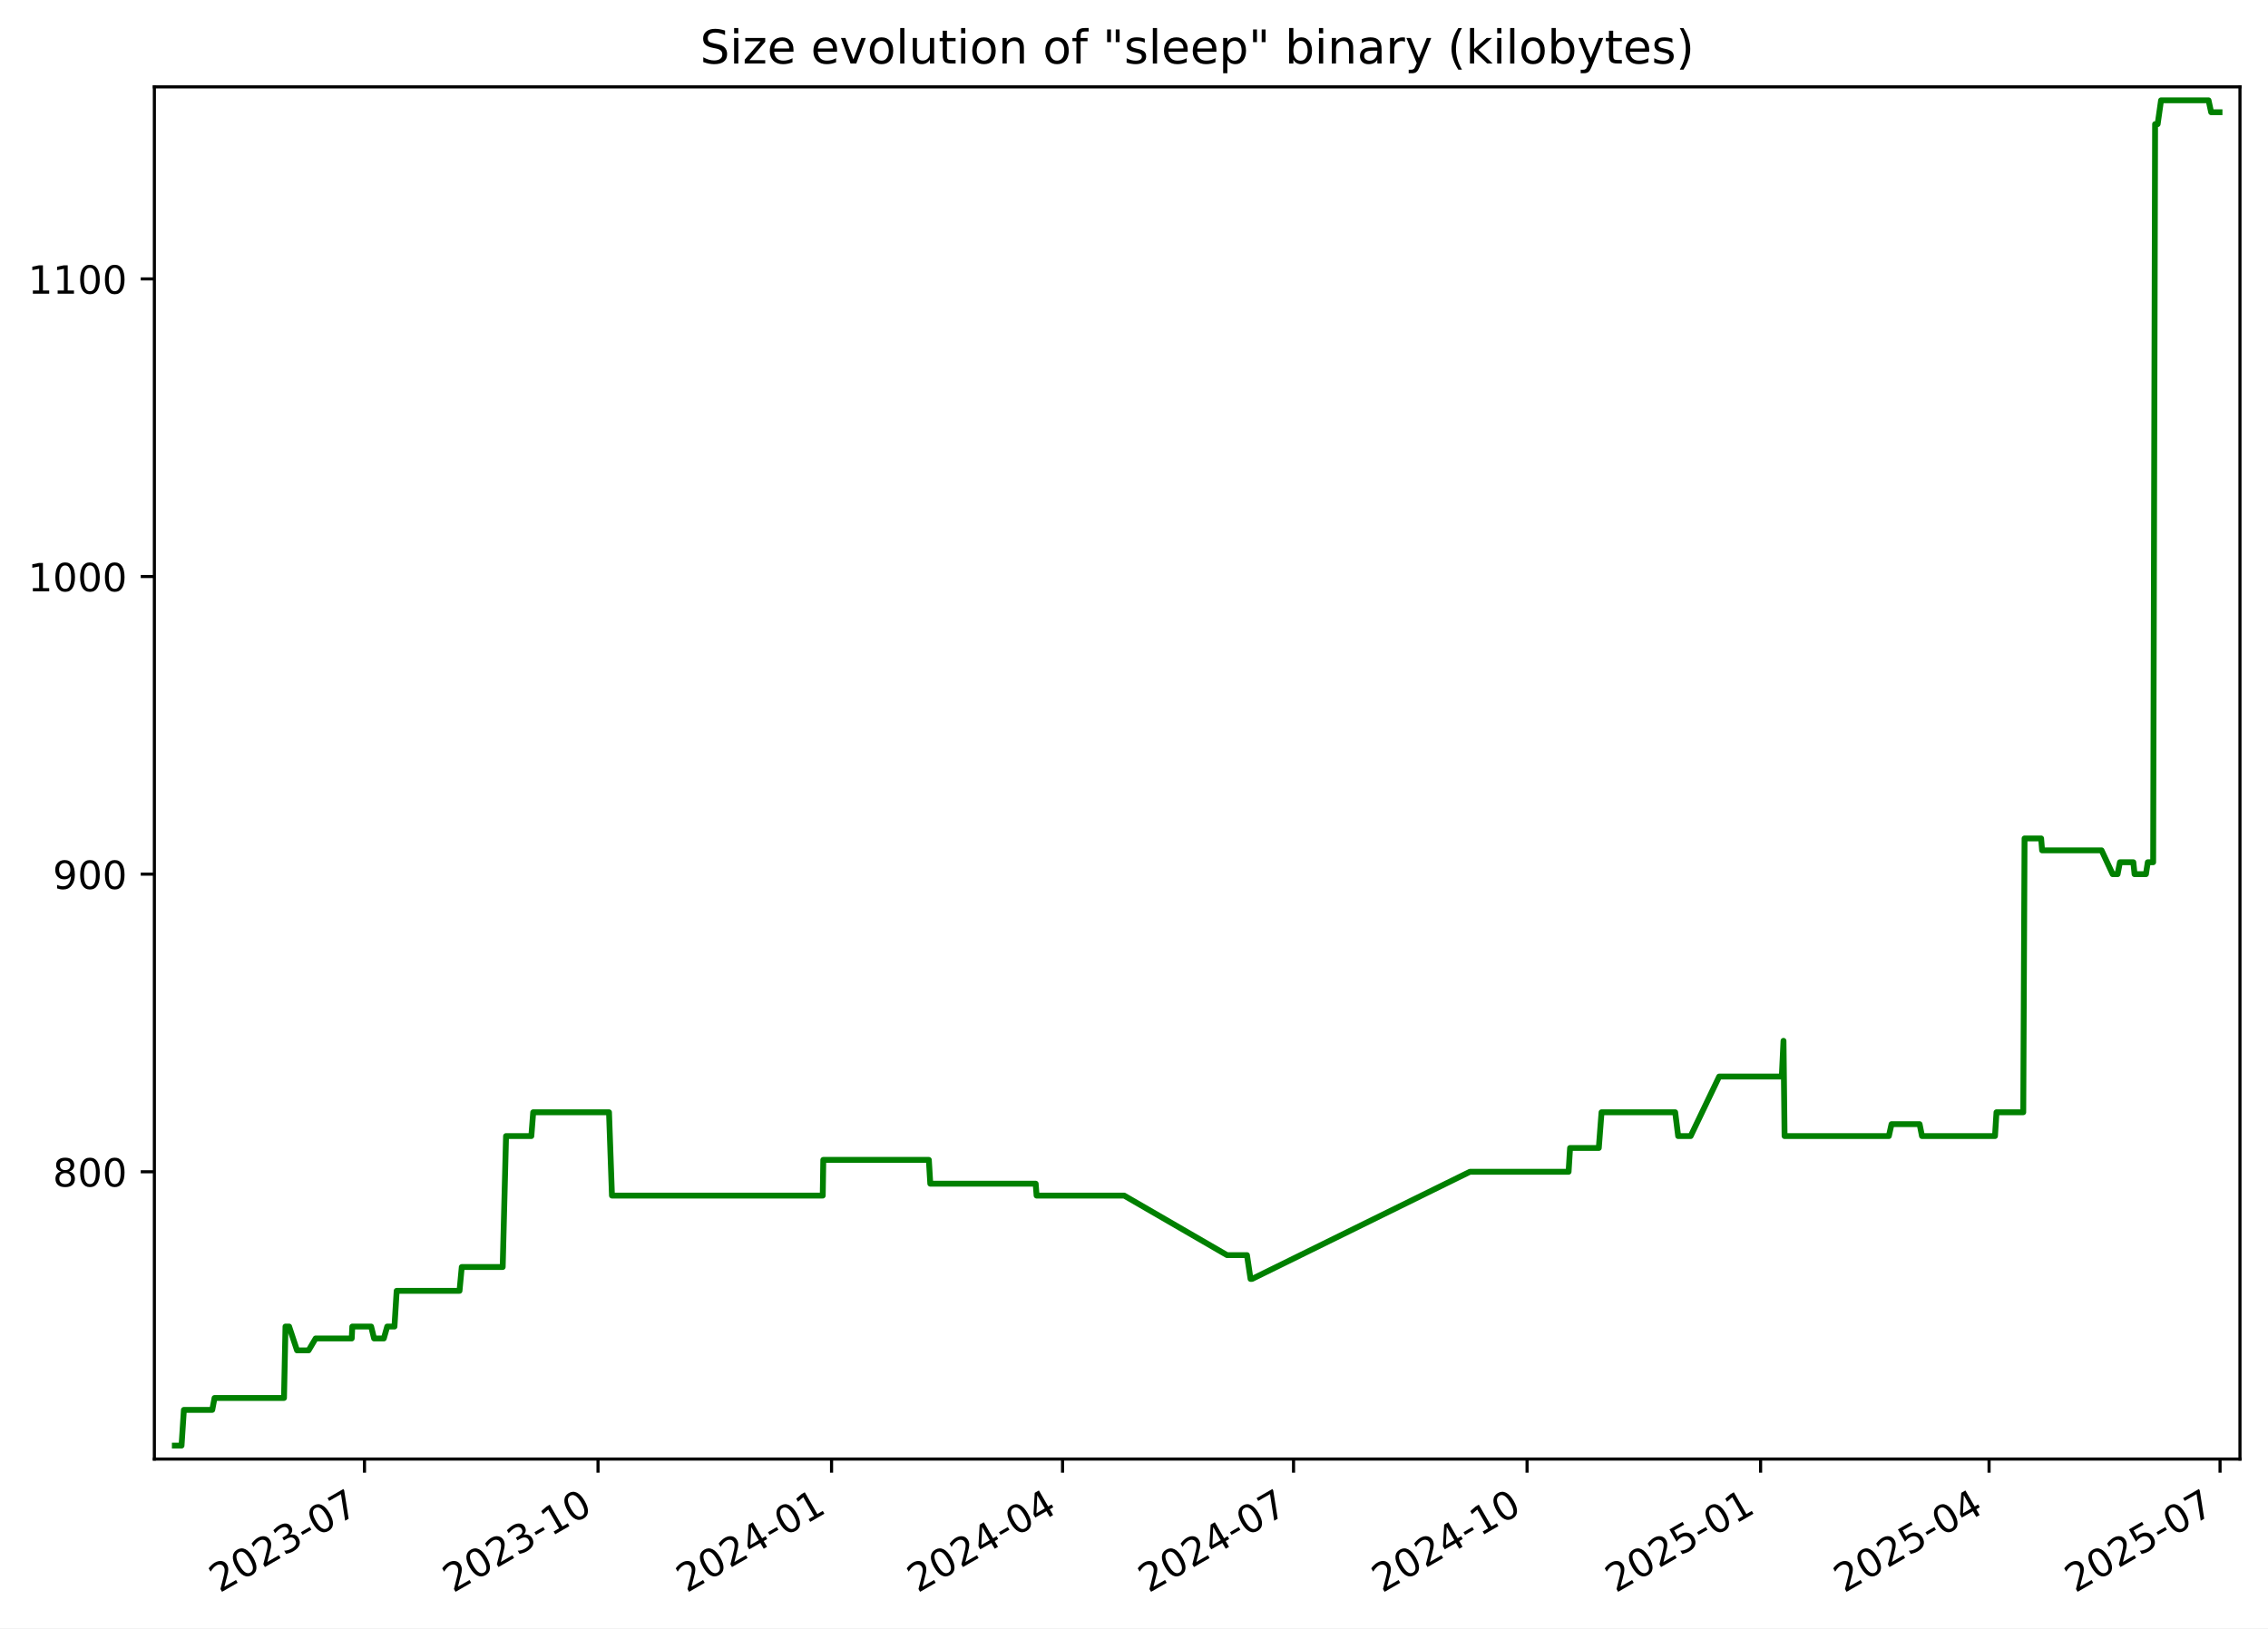
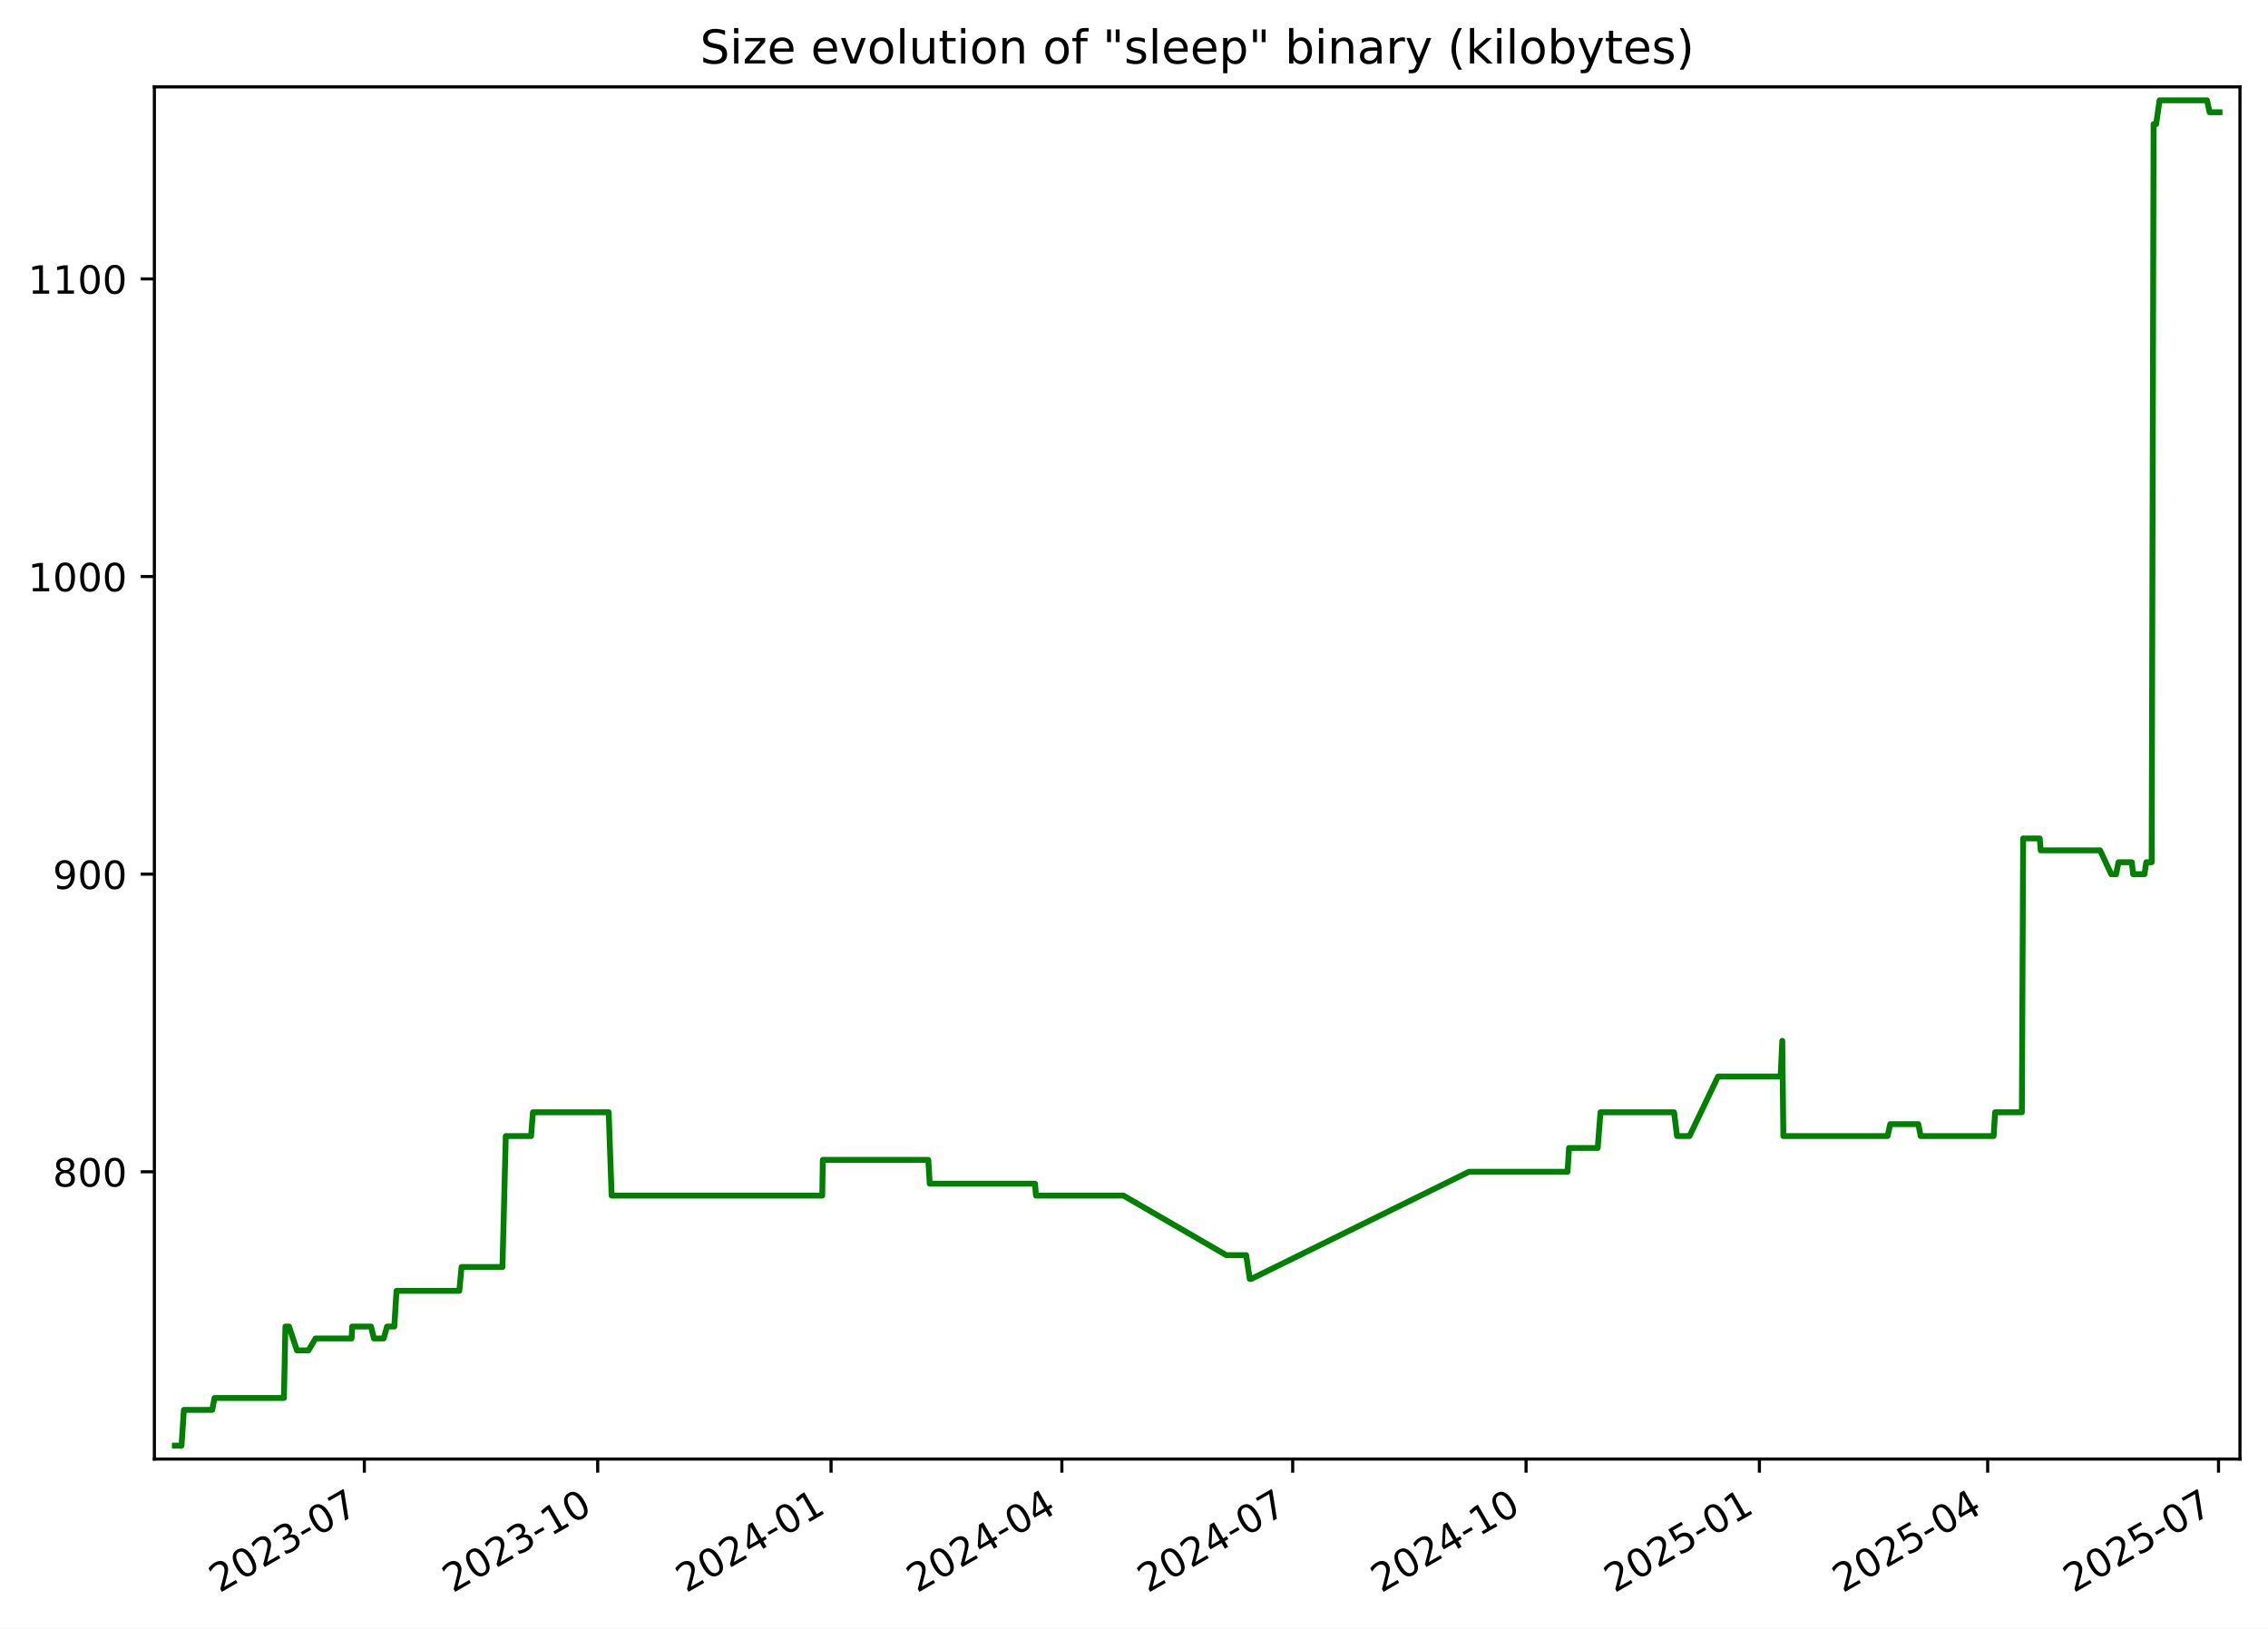
<svg xmlns="http://www.w3.org/2000/svg" xmlns:xlink="http://www.w3.org/1999/xlink" width="582.53pt" height="418.303pt" viewBox="0 0 582.53 418.303" version="1.1">
  <defs>
    <style type="text/css">*{stroke-linejoin: round; stroke-linecap: butt}</style>
  </defs>
  <g id="figure_1">
    <g id="patch_1">
      <path d="M -0 418.303  L 582.53 418.303  L 582.53 0  L -0 0  z " style="fill: #ffffff" />
    </g>
    <g id="axes_1">
      <g id="patch_2">
        <path d="M 39.65 374.83  L 575.33 374.83  L 575.33 22.318  L 39.65 22.318  z " style="fill: #ffffff" />
      </g>
      <g id="matplotlib.axis_1">
        <g id="xtick_1">
          <g id="line2d_1">
            <defs>
-               <path id="md31cc79923" d="M 0 0  L 0 3.5  " style="stroke: #000000; stroke-width: 0.8" />
+               <path id="m74214f65ad" d="M 0 0  L 0 3.5  " style="stroke: #000000; stroke-width: 0.8" />
            </defs>
            <g>
-               <use xlink:href="#md31cc79923" x="93.618" y="374.83" style="stroke: #000000; stroke-width: 0.8" />
+               <use xlink:href="#m74214f65ad" x="93.581" y="374.83" style="stroke: #000000; stroke-width: 0.8" />
            </g>
          </g>
          <g id="text_1">
-             <g transform="translate(56.39313 409.302) rotate(-30) scale(0.1 -0.1)">
+             <g transform="translate(56.35646 409.302) rotate(-30) scale(0.1 -0.1)">
              <defs>
                <path id="DejaVuSans-32" d="M 1228 531  L 3431 531  L 3431 0  L 469 0  L 469 531  Q 828 903 1448 1529  Q 2069 2156 2228 2338  Q 2531 2678 2651 2914  Q 2772 3150 2772 3378  Q 2772 3750 2511 3984  Q 2250 4219 1831 4219  Q 1534 4219 1204 4116  Q 875 4013 500 3803  L 500 4441  Q 881 4594 1212 4672  Q 1544 4750 1819 4750  Q 2544 4750 2975 4387  Q 3406 4025 3406 3419  Q 3406 3131 3298 2873  Q 3191 2616 2906 2266  Q 2828 2175 2409 1742  Q 1991 1309 1228 531  z " transform="scale(0.015625)" />
                <path id="DejaVuSans-30" d="M 2034 4250  Q 1547 4250 1301 3770  Q 1056 3291 1056 2328  Q 1056 1369 1301 889  Q 1547 409 2034 409  Q 2525 409 2770 889  Q 3016 1369 3016 2328  Q 3016 3291 2770 3770  Q 2525 4250 2034 4250  z M 2034 4750  Q 2819 4750 3233 4129  Q 3647 3509 3647 2328  Q 3647 1150 3233 529  Q 2819 -91 2034 -91  Q 1250 -91 836 529  Q 422 1150 422 2328  Q 422 3509 836 4129  Q 1250 4750 2034 4750  z " transform="scale(0.015625)" />
                <path id="DejaVuSans-33" d="M 2597 2516  Q 3050 2419 3304 2112  Q 3559 1806 3559 1356  Q 3559 666 3084 287  Q 2609 -91 1734 -91  Q 1441 -91 1130 -33  Q 819 25 488 141  L 488 750  Q 750 597 1062 519  Q 1375 441 1716 441  Q 2309 441 2620 675  Q 2931 909 2931 1356  Q 2931 1769 2642 2001  Q 2353 2234 1838 2234  L 1294 2234  L 1294 2753  L 1863 2753  Q 2328 2753 2575 2939  Q 2822 3125 2822 3475  Q 2822 3834 2567 4026  Q 2313 4219 1838 4219  Q 1578 4219 1281 4162  Q 984 4106 628 3988  L 628 4550  Q 988 4650 1302 4700  Q 1616 4750 1894 4750  Q 2613 4750 3031 4423  Q 3450 4097 3450 3541  Q 3450 3153 3228 2886  Q 3006 2619 2597 2516  z " transform="scale(0.015625)" />
                <path id="DejaVuSans-2d" d="M 313 2009  L 1997 2009  L 1997 1497  L 313 1497  L 313 2009  z " transform="scale(0.015625)" />
                <path id="DejaVuSans-37" d="M 525 4666  L 3525 4666  L 3525 4397  L 1831 0  L 1172 0  L 2766 4134  L 525 4134  L 525 4666  z " transform="scale(0.015625)" />
              </defs>
              <use xlink:href="#DejaVuSans-32" />
              <use xlink:href="#DejaVuSans-30" x="63.623" />
              <use xlink:href="#DejaVuSans-32" x="127.246" />
              <use xlink:href="#DejaVuSans-33" x="190.869" />
              <use xlink:href="#DejaVuSans-2d" x="254.492" />
              <use xlink:href="#DejaVuSans-30" x="290.576" />
              <use xlink:href="#DejaVuSans-37" x="354.199" />
            </g>
          </g>
        </g>
        <g id="xtick_2">
          <g id="line2d_2">
            <g>
-               <use xlink:href="#md31cc79923" x="153.6" y="374.83" style="stroke: #000000; stroke-width: 0.8" />
+               <use xlink:href="#m74214f65ad" x="153.518" y="374.83" style="stroke: #000000; stroke-width: 0.8" />
            </g>
          </g>
          <g id="text_2">
-             <g transform="translate(116.3751 409.302) rotate(-30) scale(0.1 -0.1)">
+             <g transform="translate(116.2933 409.302) rotate(-30) scale(0.1 -0.1)">
              <defs>
                <path id="DejaVuSans-31" d="M 794 531  L 1825 531  L 1825 4091  L 703 3866  L 703 4441  L 1819 4666  L 2450 4666  L 2450 531  L 3481 531  L 3481 0  L 794 0  L 794 531  z " transform="scale(0.015625)" />
              </defs>
              <use xlink:href="#DejaVuSans-32" />
              <use xlink:href="#DejaVuSans-30" x="63.623" />
              <use xlink:href="#DejaVuSans-32" x="127.246" />
              <use xlink:href="#DejaVuSans-33" x="190.869" />
              <use xlink:href="#DejaVuSans-2d" x="254.492" />
              <use xlink:href="#DejaVuSans-31" x="290.576" />
              <use xlink:href="#DejaVuSans-30" x="354.199" />
            </g>
          </g>
        </g>
        <g id="xtick_3">
          <g id="line2d_3">
            <g>
-               <use xlink:href="#md31cc79923" x="213.582" y="374.83" style="stroke: #000000; stroke-width: 0.8" />
+               <use xlink:href="#m74214f65ad" x="213.455" y="374.83" style="stroke: #000000; stroke-width: 0.8" />
            </g>
          </g>
          <g id="text_3">
-             <g transform="translate(176.3571 409.302) rotate(-30) scale(0.1 -0.1)">
+             <g transform="translate(176.2302 409.302) rotate(-30) scale(0.1 -0.1)">
              <defs>
                <path id="DejaVuSans-34" d="M 2419 4116  L 825 1625  L 2419 1625  L 2419 4116  z M 2253 4666  L 3047 4666  L 3047 1625  L 3713 1625  L 3713 1100  L 3047 1100  L 3047 0  L 2419 0  L 2419 1100  L 313 1100  L 313 1709  L 2253 4666  z " transform="scale(0.015625)" />
              </defs>
              <use xlink:href="#DejaVuSans-32" />
              <use xlink:href="#DejaVuSans-30" x="63.623" />
              <use xlink:href="#DejaVuSans-32" x="127.246" />
              <use xlink:href="#DejaVuSans-34" x="190.869" />
              <use xlink:href="#DejaVuSans-2d" x="254.492" />
              <use xlink:href="#DejaVuSans-30" x="290.576" />
              <use xlink:href="#DejaVuSans-31" x="354.199" />
            </g>
          </g>
        </g>
        <g id="xtick_4">
          <g id="line2d_4">
            <g>
-               <use xlink:href="#md31cc79923" x="272.912" y="374.83" style="stroke: #000000; stroke-width: 0.8" />
+               <use xlink:href="#m74214f65ad" x="272.74" y="374.83" style="stroke: #000000; stroke-width: 0.8" />
            </g>
          </g>
          <g id="text_4">
-             <g transform="translate(235.6871 409.302) rotate(-30) scale(0.1 -0.1)">
+             <g transform="translate(235.5155 409.302) rotate(-30) scale(0.1 -0.1)">
              <use xlink:href="#DejaVuSans-32" />
              <use xlink:href="#DejaVuSans-30" x="63.623" />
              <use xlink:href="#DejaVuSans-32" x="127.246" />
              <use xlink:href="#DejaVuSans-34" x="190.869" />
              <use xlink:href="#DejaVuSans-2d" x="254.492" />
              <use xlink:href="#DejaVuSans-30" x="290.576" />
              <use xlink:href="#DejaVuSans-34" x="354.199" />
            </g>
          </g>
        </g>
        <g id="xtick_5">
          <g id="line2d_5">
            <g>
-               <use xlink:href="#md31cc79923" x="332.242" y="374.83" style="stroke: #000000; stroke-width: 0.8" />
+               <use xlink:href="#m74214f65ad" x="332.026" y="374.83" style="stroke: #000000; stroke-width: 0.8" />
            </g>
          </g>
          <g id="text_5">
-             <g transform="translate(295.0171 409.302) rotate(-30) scale(0.1 -0.1)">
+             <g transform="translate(294.8009 409.302) rotate(-30) scale(0.1 -0.1)">
              <use xlink:href="#DejaVuSans-32" />
              <use xlink:href="#DejaVuSans-30" x="63.623" />
              <use xlink:href="#DejaVuSans-32" x="127.246" />
              <use xlink:href="#DejaVuSans-34" x="190.869" />
              <use xlink:href="#DejaVuSans-2d" x="254.492" />
              <use xlink:href="#DejaVuSans-30" x="290.576" />
              <use xlink:href="#DejaVuSans-37" x="354.199" />
            </g>
          </g>
        </g>
        <g id="xtick_6">
          <g id="line2d_6">
            <g>
-               <use xlink:href="#md31cc79923" x="392.224" y="374.83" style="stroke: #000000; stroke-width: 0.8" />
+               <use xlink:href="#m74214f65ad" x="391.963" y="374.83" style="stroke: #000000; stroke-width: 0.8" />
            </g>
          </g>
          <g id="text_6">
-             <g transform="translate(354.9991 409.302) rotate(-30) scale(0.1 -0.1)">
+             <g transform="translate(354.7377 409.302) rotate(-30) scale(0.1 -0.1)">
              <use xlink:href="#DejaVuSans-32" />
              <use xlink:href="#DejaVuSans-30" x="63.623" />
              <use xlink:href="#DejaVuSans-32" x="127.246" />
              <use xlink:href="#DejaVuSans-34" x="190.869" />
              <use xlink:href="#DejaVuSans-2d" x="254.492" />
              <use xlink:href="#DejaVuSans-31" x="290.576" />
              <use xlink:href="#DejaVuSans-30" x="354.199" />
            </g>
          </g>
        </g>
        <g id="xtick_7">
          <g id="line2d_7">
            <g>
-               <use xlink:href="#md31cc79923" x="452.206" y="374.83" style="stroke: #000000; stroke-width: 0.8" />
+               <use xlink:href="#m74214f65ad" x="451.899" y="374.83" style="stroke: #000000; stroke-width: 0.8" />
            </g>
          </g>
          <g id="text_7">
-             <g transform="translate(414.9811 409.302) rotate(-30) scale(0.1 -0.1)">
+             <g transform="translate(414.6746 409.302) rotate(-30) scale(0.1 -0.1)">
              <defs>
                <path id="DejaVuSans-35" d="M 691 4666  L 3169 4666  L 3169 4134  L 1269 4134  L 1269 2991  Q 1406 3038 1543 3061  Q 1681 3084 1819 3084  Q 2600 3084 3056 2656  Q 3513 2228 3513 1497  Q 3513 744 3044 326  Q 2575 -91 1722 -91  Q 1428 -91 1123 -41  Q 819 9 494 109  L 494 744  Q 775 591 1075 516  Q 1375 441 1709 441  Q 2250 441 2565 725  Q 2881 1009 2881 1497  Q 2881 1984 2565 2268  Q 2250 2553 1709 2553  Q 1456 2553 1204 2497  Q 953 2441 691 2322  L 691 4666  z " transform="scale(0.015625)" />
              </defs>
              <use xlink:href="#DejaVuSans-32" />
              <use xlink:href="#DejaVuSans-30" x="63.623" />
              <use xlink:href="#DejaVuSans-32" x="127.246" />
              <use xlink:href="#DejaVuSans-35" x="190.869" />
              <use xlink:href="#DejaVuSans-2d" x="254.492" />
              <use xlink:href="#DejaVuSans-30" x="290.576" />
              <use xlink:href="#DejaVuSans-31" x="354.199" />
            </g>
          </g>
        </g>
        <g id="xtick_8">
          <g id="line2d_8">
            <g>
-               <use xlink:href="#md31cc79923" x="510.884" y="374.83" style="stroke: #000000; stroke-width: 0.8" />
+               <use xlink:href="#m74214f65ad" x="510.533" y="374.83" style="stroke: #000000; stroke-width: 0.8" />
            </g>
          </g>
          <g id="text_8">
-             <g transform="translate(473.6591 409.302) rotate(-30) scale(0.1 -0.1)">
+             <g transform="translate(473.3084 409.302) rotate(-30) scale(0.1 -0.1)">
              <use xlink:href="#DejaVuSans-32" />
              <use xlink:href="#DejaVuSans-30" x="63.623" />
              <use xlink:href="#DejaVuSans-32" x="127.246" />
              <use xlink:href="#DejaVuSans-35" x="190.869" />
              <use xlink:href="#DejaVuSans-2d" x="254.492" />
              <use xlink:href="#DejaVuSans-30" x="290.576" />
              <use xlink:href="#DejaVuSans-34" x="354.199" />
            </g>
          </g>
        </g>
        <g id="xtick_9">
          <g id="line2d_9">
            <g>
-               <use xlink:href="#md31cc79923" x="570.214" y="374.83" style="stroke: #000000; stroke-width: 0.8" />
+               <use xlink:href="#m74214f65ad" x="569.819" y="374.83" style="stroke: #000000; stroke-width: 0.8" />
            </g>
          </g>
          <g id="text_9">
-             <g transform="translate(532.9892 409.302) rotate(-30) scale(0.1 -0.1)">
+             <g transform="translate(532.5938 409.302) rotate(-30) scale(0.1 -0.1)">
              <use xlink:href="#DejaVuSans-32" />
              <use xlink:href="#DejaVuSans-30" x="63.623" />
              <use xlink:href="#DejaVuSans-32" x="127.246" />
              <use xlink:href="#DejaVuSans-35" x="190.869" />
              <use xlink:href="#DejaVuSans-2d" x="254.492" />
              <use xlink:href="#DejaVuSans-30" x="290.576" />
              <use xlink:href="#DejaVuSans-37" x="354.199" />
            </g>
          </g>
        </g>
      </g>
      <g id="matplotlib.axis_2">
        <g id="ytick_1">
          <g id="line2d_10">
            <defs>
-               <path id="m855d8b3906" d="M 0 0  L -3.5 0  " style="stroke: #000000; stroke-width: 0.8" />
+               <path id="mdd2c09562f" d="M 0 0  L -3.5 0  " style="stroke: #000000; stroke-width: 0.8" />
            </defs>
            <g>
-               <use xlink:href="#m855d8b3906" x="39.65" y="301.031" style="stroke: #000000; stroke-width: 0.8" />
+               <use xlink:href="#mdd2c09562f" x="39.65" y="301.031" style="stroke: #000000; stroke-width: 0.8" />
            </g>
          </g>
          <g id="text_10">
            <g transform="translate(13.5625 304.83) scale(0.1 -0.1)">
              <defs>
                <path id="DejaVuSans-38" d="M 2034 2216  Q 1584 2216 1326 1975  Q 1069 1734 1069 1313  Q 1069 891 1326 650  Q 1584 409 2034 409  Q 2484 409 2743 651  Q 3003 894 3003 1313  Q 3003 1734 2745 1975  Q 2488 2216 2034 2216  z M 1403 2484  Q 997 2584 770 2862  Q 544 3141 544 3541  Q 544 4100 942 4425  Q 1341 4750 2034 4750  Q 2731 4750 3128 4425  Q 3525 4100 3525 3541  Q 3525 3141 3298 2862  Q 3072 2584 2669 2484  Q 3125 2378 3379 2068  Q 3634 1759 3634 1313  Q 3634 634 3220 271  Q 2806 -91 2034 -91  Q 1263 -91 848 271  Q 434 634 434 1313  Q 434 1759 690 2068  Q 947 2378 1403 2484  z M 1172 3481  Q 1172 3119 1398 2916  Q 1625 2713 2034 2713  Q 2441 2713 2670 2916  Q 2900 3119 2900 3481  Q 2900 3844 2670 4047  Q 2441 4250 2034 4250  Q 1625 4250 1398 4047  Q 1172 3844 1172 3481  z " transform="scale(0.015625)" />
              </defs>
              <use xlink:href="#DejaVuSans-38" />
              <use xlink:href="#DejaVuSans-30" x="63.623" />
              <use xlink:href="#DejaVuSans-30" x="127.246" />
            </g>
          </g>
        </g>
        <g id="ytick_2">
          <g id="line2d_11">
            <g>
-               <use xlink:href="#m855d8b3906" x="39.65" y="224.571" style="stroke: #000000; stroke-width: 0.8" />
+               <use xlink:href="#mdd2c09562f" x="39.65" y="224.571" style="stroke: #000000; stroke-width: 0.8" />
            </g>
          </g>
          <g id="text_11">
            <g transform="translate(13.5625 228.3698) scale(0.1 -0.1)">
              <defs>
                <path id="DejaVuSans-39" d="M 703 97  L 703 672  Q 941 559 1184 500  Q 1428 441 1663 441  Q 2288 441 2617 861  Q 2947 1281 2994 2138  Q 2813 1869 2534 1725  Q 2256 1581 1919 1581  Q 1219 1581 811 2004  Q 403 2428 403 3163  Q 403 3881 828 4315  Q 1253 4750 1959 4750  Q 2769 4750 3195 4129  Q 3622 3509 3622 2328  Q 3622 1225 3098 567  Q 2575 -91 1691 -91  Q 1453 -91 1209 -44  Q 966 3 703 97  z M 1959 2075  Q 2384 2075 2632 2365  Q 2881 2656 2881 3163  Q 2881 3666 2632 3958  Q 2384 4250 1959 4250  Q 1534 4250 1286 3958  Q 1038 3666 1038 3163  Q 1038 2656 1286 2365  Q 1534 2075 1959 2075  z " transform="scale(0.015625)" />
              </defs>
              <use xlink:href="#DejaVuSans-39" />
              <use xlink:href="#DejaVuSans-30" x="63.623" />
              <use xlink:href="#DejaVuSans-30" x="127.246" />
            </g>
          </g>
        </g>
        <g id="ytick_3">
          <g id="line2d_12">
            <g>
-               <use xlink:href="#m855d8b3906" x="39.65" y="148.11" style="stroke: #000000; stroke-width: 0.8" />
+               <use xlink:href="#mdd2c09562f" x="39.65" y="148.11" style="stroke: #000000; stroke-width: 0.8" />
            </g>
          </g>
          <g id="text_12">
            <g transform="translate(7.2 151.9096) scale(0.1 -0.1)">
              <use xlink:href="#DejaVuSans-31" />
              <use xlink:href="#DejaVuSans-30" x="63.623" />
              <use xlink:href="#DejaVuSans-30" x="127.246" />
              <use xlink:href="#DejaVuSans-30" x="190.869" />
            </g>
          </g>
        </g>
        <g id="ytick_4">
          <g id="line2d_13">
            <g>
-               <use xlink:href="#m855d8b3906" x="39.65" y="71.65" style="stroke: #000000; stroke-width: 0.8" />
+               <use xlink:href="#mdd2c09562f" x="39.65" y="71.65" style="stroke: #000000; stroke-width: 0.8" />
            </g>
          </g>
          <g id="text_13">
            <g transform="translate(7.2 75.44945) scale(0.1 -0.1)">
              <use xlink:href="#DejaVuSans-31" />
              <use xlink:href="#DejaVuSans-31" x="63.623" />
              <use xlink:href="#DejaVuSans-30" x="127.246" />
              <use xlink:href="#DejaVuSans-30" x="190.869" />
            </g>
          </g>
        </g>
      </g>
      <g id="line2d_14">
-         <path d="M 44.902 371.374  L 46.628 371.374  L 47.231 362.199  L 54.518 362.199  L 55.105 359.14  L 72.946 359.14  L 73.327 340.79  L 74.259 340.79  L 76.291 346.907  L 79.261 346.907  L 81.072 343.848  L 90.342 343.848  L 90.49 340.79  L 95.327 340.79  L 96.083 343.848  L 98.582 343.848  L 99.456 340.79  L 101.318 340.79  L 101.885 331.615  L 118.028 331.615  L 118.601 325.498  L 129.117 325.498  L 129.976 291.856  L 136.473 291.856  L 136.952 285.739  L 156.423 285.739  L 157.179 307.148  L 211.319 307.148  L 211.46 297.972  L 238.576 297.972  L 238.942 304.089  L 266.014 304.089  L 266.245 307.148  L 288.743 307.148  L 315.168 322.44  L 320.282 322.44  L 321.2 328.556  L 321.597 328.556  L 377.545 301.031  L 402.888 301.031  L 403.268 294.914  L 410.648 294.914  L 411.353 285.739  L 430.268 285.739  L 431.033 291.856  L 434.243 291.856  L 441.567 276.564  L 457.654 276.564  L 458.088 267.388  L 458.362 291.856  L 485.149 291.856  L 485.834 288.797  L 493.044 288.797  L 493.658 291.856  L 512.409 291.856  L 512.793 285.739  L 519.67 285.739  L 520.002 215.395  L 524.261 215.395  L 524.507 218.454  L 539.782 218.454  L 542.63 224.571  L 543.9 224.571  L 544.5 221.512  L 547.942 221.512  L 548.255 224.571  L 551.179 224.571  L 551.651 221.512  L 553.035 221.512  L 553.53 31.891  L 554.188 31.891  L 555.059 25.774  L 567.262 25.774  L 567.928 28.833  L 570.078 28.833  L 570.078 28.833  " clip-path="url(#p1c4fc7a4d8)" style="fill: none; stroke: #008000; stroke-width: 1.5; stroke-linecap: square" />
+         <path d="M 44.902 371.374  L 46.626 371.374  L 47.23 362.199  L 54.511 362.199  L 55.097 359.14  L 72.924 359.14  L 73.306 340.79  L 74.237 340.79  L 76.268 346.907  L 79.235 346.907  L 81.044 343.848  L 90.308 343.848  L 90.456 340.79  L 95.289 340.79  L 96.044 343.848  L 98.541 343.848  L 99.415 340.79  L 101.275 340.79  L 101.842 331.615  L 117.973 331.615  L 118.546 325.498  L 129.054 325.498  L 129.912 291.856  L 136.404 291.856  L 136.882 285.739  L 156.339 285.739  L 157.095 307.148  L 211.194 307.148  L 211.335 297.972  L 238.43 297.972  L 238.796 304.089  L 265.847 304.089  L 266.079 307.148  L 288.559 307.148  L 314.964 322.44  L 320.074 322.44  L 320.992 328.556  L 321.389 328.556  L 377.294 301.031  L 402.618 301.031  L 402.998 294.914  L 410.373 294.914  L 411.077 285.739  L 429.978 285.739  L 430.743 291.856  L 433.95 291.856  L 441.268 276.564  L 457.343 276.564  L 457.777 267.388  L 458.051 291.856  L 484.818 291.856  L 485.502 288.797  L 492.707 288.797  L 493.32 291.856  L 512.057 291.856  L 512.441 285.739  L 519.313 285.739  L 519.644 215.395  L 523.9 215.395  L 524.146 218.454  L 539.409 218.454  L 542.256 224.571  L 543.525 224.571  L 544.124 221.512  L 547.563 221.512  L 547.876 224.571  L 550.798 224.571  L 551.27 221.512  L 552.652 221.512  L 553.147 31.891  L 553.805 31.891  L 554.675 25.774  L 566.869 25.774  L 567.534 28.833  L 570.078 28.833  L 570.078 28.833  " clip-path="url(#pa637d696e9)" style="fill: none; stroke: #008000; stroke-width: 1.5; stroke-linecap: square" />
      </g>
      <g id="patch_3">
        <path d="M 39.65 374.83  L 39.65 22.318  " style="fill: none; stroke: #000000; stroke-width: 0.8; stroke-linejoin: miter; stroke-linecap: square" />
      </g>
      <g id="patch_4">
        <path d="M 575.33 374.83  L 575.33 22.318  " style="fill: none; stroke: #000000; stroke-width: 0.8; stroke-linejoin: miter; stroke-linecap: square" />
      </g>
      <g id="patch_5">
        <path d="M 39.65 374.83  L 575.33 374.83  " style="fill: none; stroke: #000000; stroke-width: 0.8; stroke-linejoin: miter; stroke-linecap: square" />
      </g>
      <g id="patch_6">
        <path d="M 39.65 22.318  L 575.33 22.318  " style="fill: none; stroke: #000000; stroke-width: 0.8; stroke-linejoin: miter; stroke-linecap: square" />
      </g>
      <g id="text_14">
        <g transform="translate(179.8091 16.31812) scale(0.12 -0.12)">
          <defs>
            <path id="DejaVuSans-53" d="M 3425 4513  L 3425 3897  Q 3066 4069 2747 4153  Q 2428 4238 2131 4238  Q 1616 4238 1336 4038  Q 1056 3838 1056 3469  Q 1056 3159 1242 3001  Q 1428 2844 1947 2747  L 2328 2669  Q 3034 2534 3370 2195  Q 3706 1856 3706 1288  Q 3706 609 3251 259  Q 2797 -91 1919 -91  Q 1588 -91 1214 -16  Q 841 59 441 206  L 441 856  Q 825 641 1194 531  Q 1563 422 1919 422  Q 2459 422 2753 634  Q 3047 847 3047 1241  Q 3047 1584 2836 1778  Q 2625 1972 2144 2069  L 1759 2144  Q 1053 2284 737 2584  Q 422 2884 422 3419  Q 422 4038 858 4394  Q 1294 4750 2059 4750  Q 2388 4750 2728 4690  Q 3069 4631 3425 4513  z " transform="scale(0.015625)" />
            <path id="DejaVuSans-69" d="M 603 3500  L 1178 3500  L 1178 0  L 603 0  L 603 3500  z M 603 4863  L 1178 4863  L 1178 4134  L 603 4134  L 603 4863  z " transform="scale(0.015625)" />
            <path id="DejaVuSans-7a" d="M 353 3500  L 3084 3500  L 3084 2975  L 922 459  L 3084 459  L 3084 0  L 275 0  L 275 525  L 2438 3041  L 353 3041  L 353 3500  z " transform="scale(0.015625)" />
            <path id="DejaVuSans-65" d="M 3597 1894  L 3597 1613  L 953 1613  Q 991 1019 1311 708  Q 1631 397 2203 397  Q 2534 397 2845 478  Q 3156 559 3463 722  L 3463 178  Q 3153 47 2828 -22  Q 2503 -91 2169 -91  Q 1331 -91 842 396  Q 353 884 353 1716  Q 353 2575 817 3079  Q 1281 3584 2069 3584  Q 2775 3584 3186 3129  Q 3597 2675 3597 1894  z M 3022 2063  Q 3016 2534 2758 2815  Q 2500 3097 2075 3097  Q 1594 3097 1305 2825  Q 1016 2553 972 2059  L 3022 2063  z " transform="scale(0.015625)" />
            <path id="DejaVuSans-20" transform="scale(0.015625)" />
            <path id="DejaVuSans-76" d="M 191 3500  L 800 3500  L 1894 563  L 2988 3500  L 3597 3500  L 2284 0  L 1503 0  L 191 3500  z " transform="scale(0.015625)" />
            <path id="DejaVuSans-6f" d="M 1959 3097  Q 1497 3097 1228 2736  Q 959 2375 959 1747  Q 959 1119 1226 758  Q 1494 397 1959 397  Q 2419 397 2687 759  Q 2956 1122 2956 1747  Q 2956 2369 2687 2733  Q 2419 3097 1959 3097  z M 1959 3584  Q 2709 3584 3137 3096  Q 3566 2609 3566 1747  Q 3566 888 3137 398  Q 2709 -91 1959 -91  Q 1206 -91 779 398  Q 353 888 353 1747  Q 353 2609 779 3096  Q 1206 3584 1959 3584  z " transform="scale(0.015625)" />
            <path id="DejaVuSans-6c" d="M 603 4863  L 1178 4863  L 1178 0  L 603 0  L 603 4863  z " transform="scale(0.015625)" />
            <path id="DejaVuSans-75" d="M 544 1381  L 544 3500  L 1119 3500  L 1119 1403  Q 1119 906 1312 657  Q 1506 409 1894 409  Q 2359 409 2629 706  Q 2900 1003 2900 1516  L 2900 3500  L 3475 3500  L 3475 0  L 2900 0  L 2900 538  Q 2691 219 2414 64  Q 2138 -91 1772 -91  Q 1169 -91 856 284  Q 544 659 544 1381  z M 1991 3584  L 1991 3584  z " transform="scale(0.015625)" />
            <path id="DejaVuSans-74" d="M 1172 4494  L 1172 3500  L 2356 3500  L 2356 3053  L 1172 3053  L 1172 1153  Q 1172 725 1289 603  Q 1406 481 1766 481  L 2356 481  L 2356 0  L 1766 0  Q 1100 0 847 248  Q 594 497 594 1153  L 594 3053  L 172 3053  L 172 3500  L 594 3500  L 594 4494  L 1172 4494  z " transform="scale(0.015625)" />
            <path id="DejaVuSans-6e" d="M 3513 2113  L 3513 0  L 2938 0  L 2938 2094  Q 2938 2591 2744 2837  Q 2550 3084 2163 3084  Q 1697 3084 1428 2787  Q 1159 2491 1159 1978  L 1159 0  L 581 0  L 581 3500  L 1159 3500  L 1159 2956  Q 1366 3272 1645 3428  Q 1925 3584 2291 3584  Q 2894 3584 3203 3211  Q 3513 2838 3513 2113  z " transform="scale(0.015625)" />
            <path id="DejaVuSans-66" d="M 2375 4863  L 2375 4384  L 1825 4384  Q 1516 4384 1395 4259  Q 1275 4134 1275 3809  L 1275 3500  L 2222 3500  L 2222 3053  L 1275 3053  L 1275 0  L 697 0  L 697 3053  L 147 3053  L 147 3500  L 697 3500  L 697 3744  Q 697 4328 969 4595  Q 1241 4863 1831 4863  L 2375 4863  z " transform="scale(0.015625)" />
            <path id="DejaVuSans-22" d="M 1147 4666  L 1147 2931  L 616 2931  L 616 4666  L 1147 4666  z M 2328 4666  L 2328 2931  L 1797 2931  L 1797 4666  L 2328 4666  z " transform="scale(0.015625)" />
            <path id="DejaVuSans-73" d="M 2834 3397  L 2834 2853  Q 2591 2978 2328 3040  Q 2066 3103 1784 3103  Q 1356 3103 1142 2972  Q 928 2841 928 2578  Q 928 2378 1081 2264  Q 1234 2150 1697 2047  L 1894 2003  Q 2506 1872 2764 1633  Q 3022 1394 3022 966  Q 3022 478 2636 193  Q 2250 -91 1575 -91  Q 1294 -91 989 -36  Q 684 19 347 128  L 347 722  Q 666 556 975 473  Q 1284 391 1588 391  Q 1994 391 2212 530  Q 2431 669 2431 922  Q 2431 1156 2273 1281  Q 2116 1406 1581 1522  L 1381 1569  Q 847 1681 609 1914  Q 372 2147 372 2553  Q 372 3047 722 3315  Q 1072 3584 1716 3584  Q 2034 3584 2315 3537  Q 2597 3491 2834 3397  z " transform="scale(0.015625)" />
            <path id="DejaVuSans-70" d="M 1159 525  L 1159 -1331  L 581 -1331  L 581 3500  L 1159 3500  L 1159 2969  Q 1341 3281 1617 3432  Q 1894 3584 2278 3584  Q 2916 3584 3314 3078  Q 3713 2572 3713 1747  Q 3713 922 3314 415  Q 2916 -91 2278 -91  Q 1894 -91 1617 61  Q 1341 213 1159 525  z M 3116 1747  Q 3116 2381 2855 2742  Q 2594 3103 2138 3103  Q 1681 3103 1420 2742  Q 1159 2381 1159 1747  Q 1159 1113 1420 752  Q 1681 391 2138 391  Q 2594 391 2855 752  Q 3116 1113 3116 1747  z " transform="scale(0.015625)" />
            <path id="DejaVuSans-62" d="M 3116 1747  Q 3116 2381 2855 2742  Q 2594 3103 2138 3103  Q 1681 3103 1420 2742  Q 1159 2381 1159 1747  Q 1159 1113 1420 752  Q 1681 391 2138 391  Q 2594 391 2855 752  Q 3116 1113 3116 1747  z M 1159 2969  Q 1341 3281 1617 3432  Q 1894 3584 2278 3584  Q 2916 3584 3314 3078  Q 3713 2572 3713 1747  Q 3713 922 3314 415  Q 2916 -91 2278 -91  Q 1894 -91 1617 61  Q 1341 213 1159 525  L 1159 0  L 581 0  L 581 4863  L 1159 4863  L 1159 2969  z " transform="scale(0.015625)" />
            <path id="DejaVuSans-61" d="M 2194 1759  Q 1497 1759 1228 1600  Q 959 1441 959 1056  Q 959 750 1161 570  Q 1363 391 1709 391  Q 2188 391 2477 730  Q 2766 1069 2766 1631  L 2766 1759  L 2194 1759  z M 3341 1997  L 3341 0  L 2766 0  L 2766 531  Q 2569 213 2275 61  Q 1981 -91 1556 -91  Q 1019 -91 701 211  Q 384 513 384 1019  Q 384 1609 779 1909  Q 1175 2209 1959 2209  L 2766 2209  L 2766 2266  Q 2766 2663 2505 2880  Q 2244 3097 1772 3097  Q 1472 3097 1187 3025  Q 903 2953 641 2809  L 641 3341  Q 956 3463 1253 3523  Q 1550 3584 1831 3584  Q 2591 3584 2966 3190  Q 3341 2797 3341 1997  z " transform="scale(0.015625)" />
            <path id="DejaVuSans-72" d="M 2631 2963  Q 2534 3019 2420 3045  Q 2306 3072 2169 3072  Q 1681 3072 1420 2755  Q 1159 2438 1159 1844  L 1159 0  L 581 0  L 581 3500  L 1159 3500  L 1159 2956  Q 1341 3275 1631 3429  Q 1922 3584 2338 3584  Q 2397 3584 2469 3576  Q 2541 3569 2628 3553  L 2631 2963  z " transform="scale(0.015625)" />
            <path id="DejaVuSans-79" d="M 2059 -325  Q 1816 -950 1584 -1140  Q 1353 -1331 966 -1331  L 506 -1331  L 506 -850  L 844 -850  Q 1081 -850 1212 -737  Q 1344 -625 1503 -206  L 1606 56  L 191 3500  L 800 3500  L 1894 763  L 2988 3500  L 3597 3500  L 2059 -325  z " transform="scale(0.015625)" />
            <path id="DejaVuSans-28" d="M 1984 4856  Q 1566 4138 1362 3434  Q 1159 2731 1159 2009  Q 1159 1288 1364 580  Q 1569 -128 1984 -844  L 1484 -844  Q 1016 -109 783 600  Q 550 1309 550 2009  Q 550 2706 781 3412  Q 1013 4119 1484 4856  L 1984 4856  z " transform="scale(0.015625)" />
            <path id="DejaVuSans-6b" d="M 581 4863  L 1159 4863  L 1159 1991  L 2875 3500  L 3609 3500  L 1753 1863  L 3688 0  L 2938 0  L 1159 1709  L 1159 0  L 581 0  L 581 4863  z " transform="scale(0.015625)" />
            <path id="DejaVuSans-29" d="M 513 4856  L 1013 4856  Q 1481 4119 1714 3412  Q 1947 2706 1947 2009  Q 1947 1309 1714 600  Q 1481 -109 1013 -844  L 513 -844  Q 928 -128 1133 580  Q 1338 1288 1338 2009  Q 1338 2731 1133 3434  Q 928 4138 513 4856  z " transform="scale(0.015625)" />
          </defs>
          <use xlink:href="#DejaVuSans-53" />
          <use xlink:href="#DejaVuSans-69" x="63.477" />
          <use xlink:href="#DejaVuSans-7a" x="91.26" />
          <use xlink:href="#DejaVuSans-65" x="143.75" />
          <use xlink:href="#DejaVuSans-20" x="205.273" />
          <use xlink:href="#DejaVuSans-65" x="237.061" />
          <use xlink:href="#DejaVuSans-76" x="298.584" />
          <use xlink:href="#DejaVuSans-6f" x="357.764" />
          <use xlink:href="#DejaVuSans-6c" x="418.945" />
          <use xlink:href="#DejaVuSans-75" x="446.729" />
          <use xlink:href="#DejaVuSans-74" x="510.107" />
          <use xlink:href="#DejaVuSans-69" x="549.316" />
          <use xlink:href="#DejaVuSans-6f" x="577.1" />
          <use xlink:href="#DejaVuSans-6e" x="638.281" />
          <use xlink:href="#DejaVuSans-20" x="701.66" />
          <use xlink:href="#DejaVuSans-6f" x="733.447" />
          <use xlink:href="#DejaVuSans-66" x="794.629" />
          <use xlink:href="#DejaVuSans-20" x="829.834" />
          <use xlink:href="#DejaVuSans-22" x="861.621" />
          <use xlink:href="#DejaVuSans-73" x="907.617" />
          <use xlink:href="#DejaVuSans-6c" x="959.717" />
          <use xlink:href="#DejaVuSans-65" x="987.5" />
          <use xlink:href="#DejaVuSans-65" x="1049.023" />
          <use xlink:href="#DejaVuSans-70" x="1110.547" />
          <use xlink:href="#DejaVuSans-22" x="1174.023" />
          <use xlink:href="#DejaVuSans-20" x="1220.02" />
          <use xlink:href="#DejaVuSans-62" x="1251.807" />
          <use xlink:href="#DejaVuSans-69" x="1315.283" />
          <use xlink:href="#DejaVuSans-6e" x="1343.066" />
          <use xlink:href="#DejaVuSans-61" x="1406.445" />
          <use xlink:href="#DejaVuSans-72" x="1467.725" />
          <use xlink:href="#DejaVuSans-79" x="1508.838" />
          <use xlink:href="#DejaVuSans-20" x="1568.018" />
          <use xlink:href="#DejaVuSans-28" x="1599.805" />
          <use xlink:href="#DejaVuSans-6b" x="1638.818" />
          <use xlink:href="#DejaVuSans-69" x="1696.729" />
          <use xlink:href="#DejaVuSans-6c" x="1724.512" />
          <use xlink:href="#DejaVuSans-6f" x="1752.295" />
          <use xlink:href="#DejaVuSans-62" x="1813.477" />
          <use xlink:href="#DejaVuSans-79" x="1876.953" />
          <use xlink:href="#DejaVuSans-74" x="1936.133" />
          <use xlink:href="#DejaVuSans-65" x="1975.342" />
          <use xlink:href="#DejaVuSans-73" x="2036.865" />
          <use xlink:href="#DejaVuSans-29" x="2088.965" />
        </g>
      </g>
    </g>
  </g>
  <defs>
-     <clipPath id="p1c4fc7a4d8">
+     <clipPath id="pa637d696e9">
      <rect x="39.65" y="22.318" width="535.68" height="352.512" />
    </clipPath>
  </defs>
</svg>
